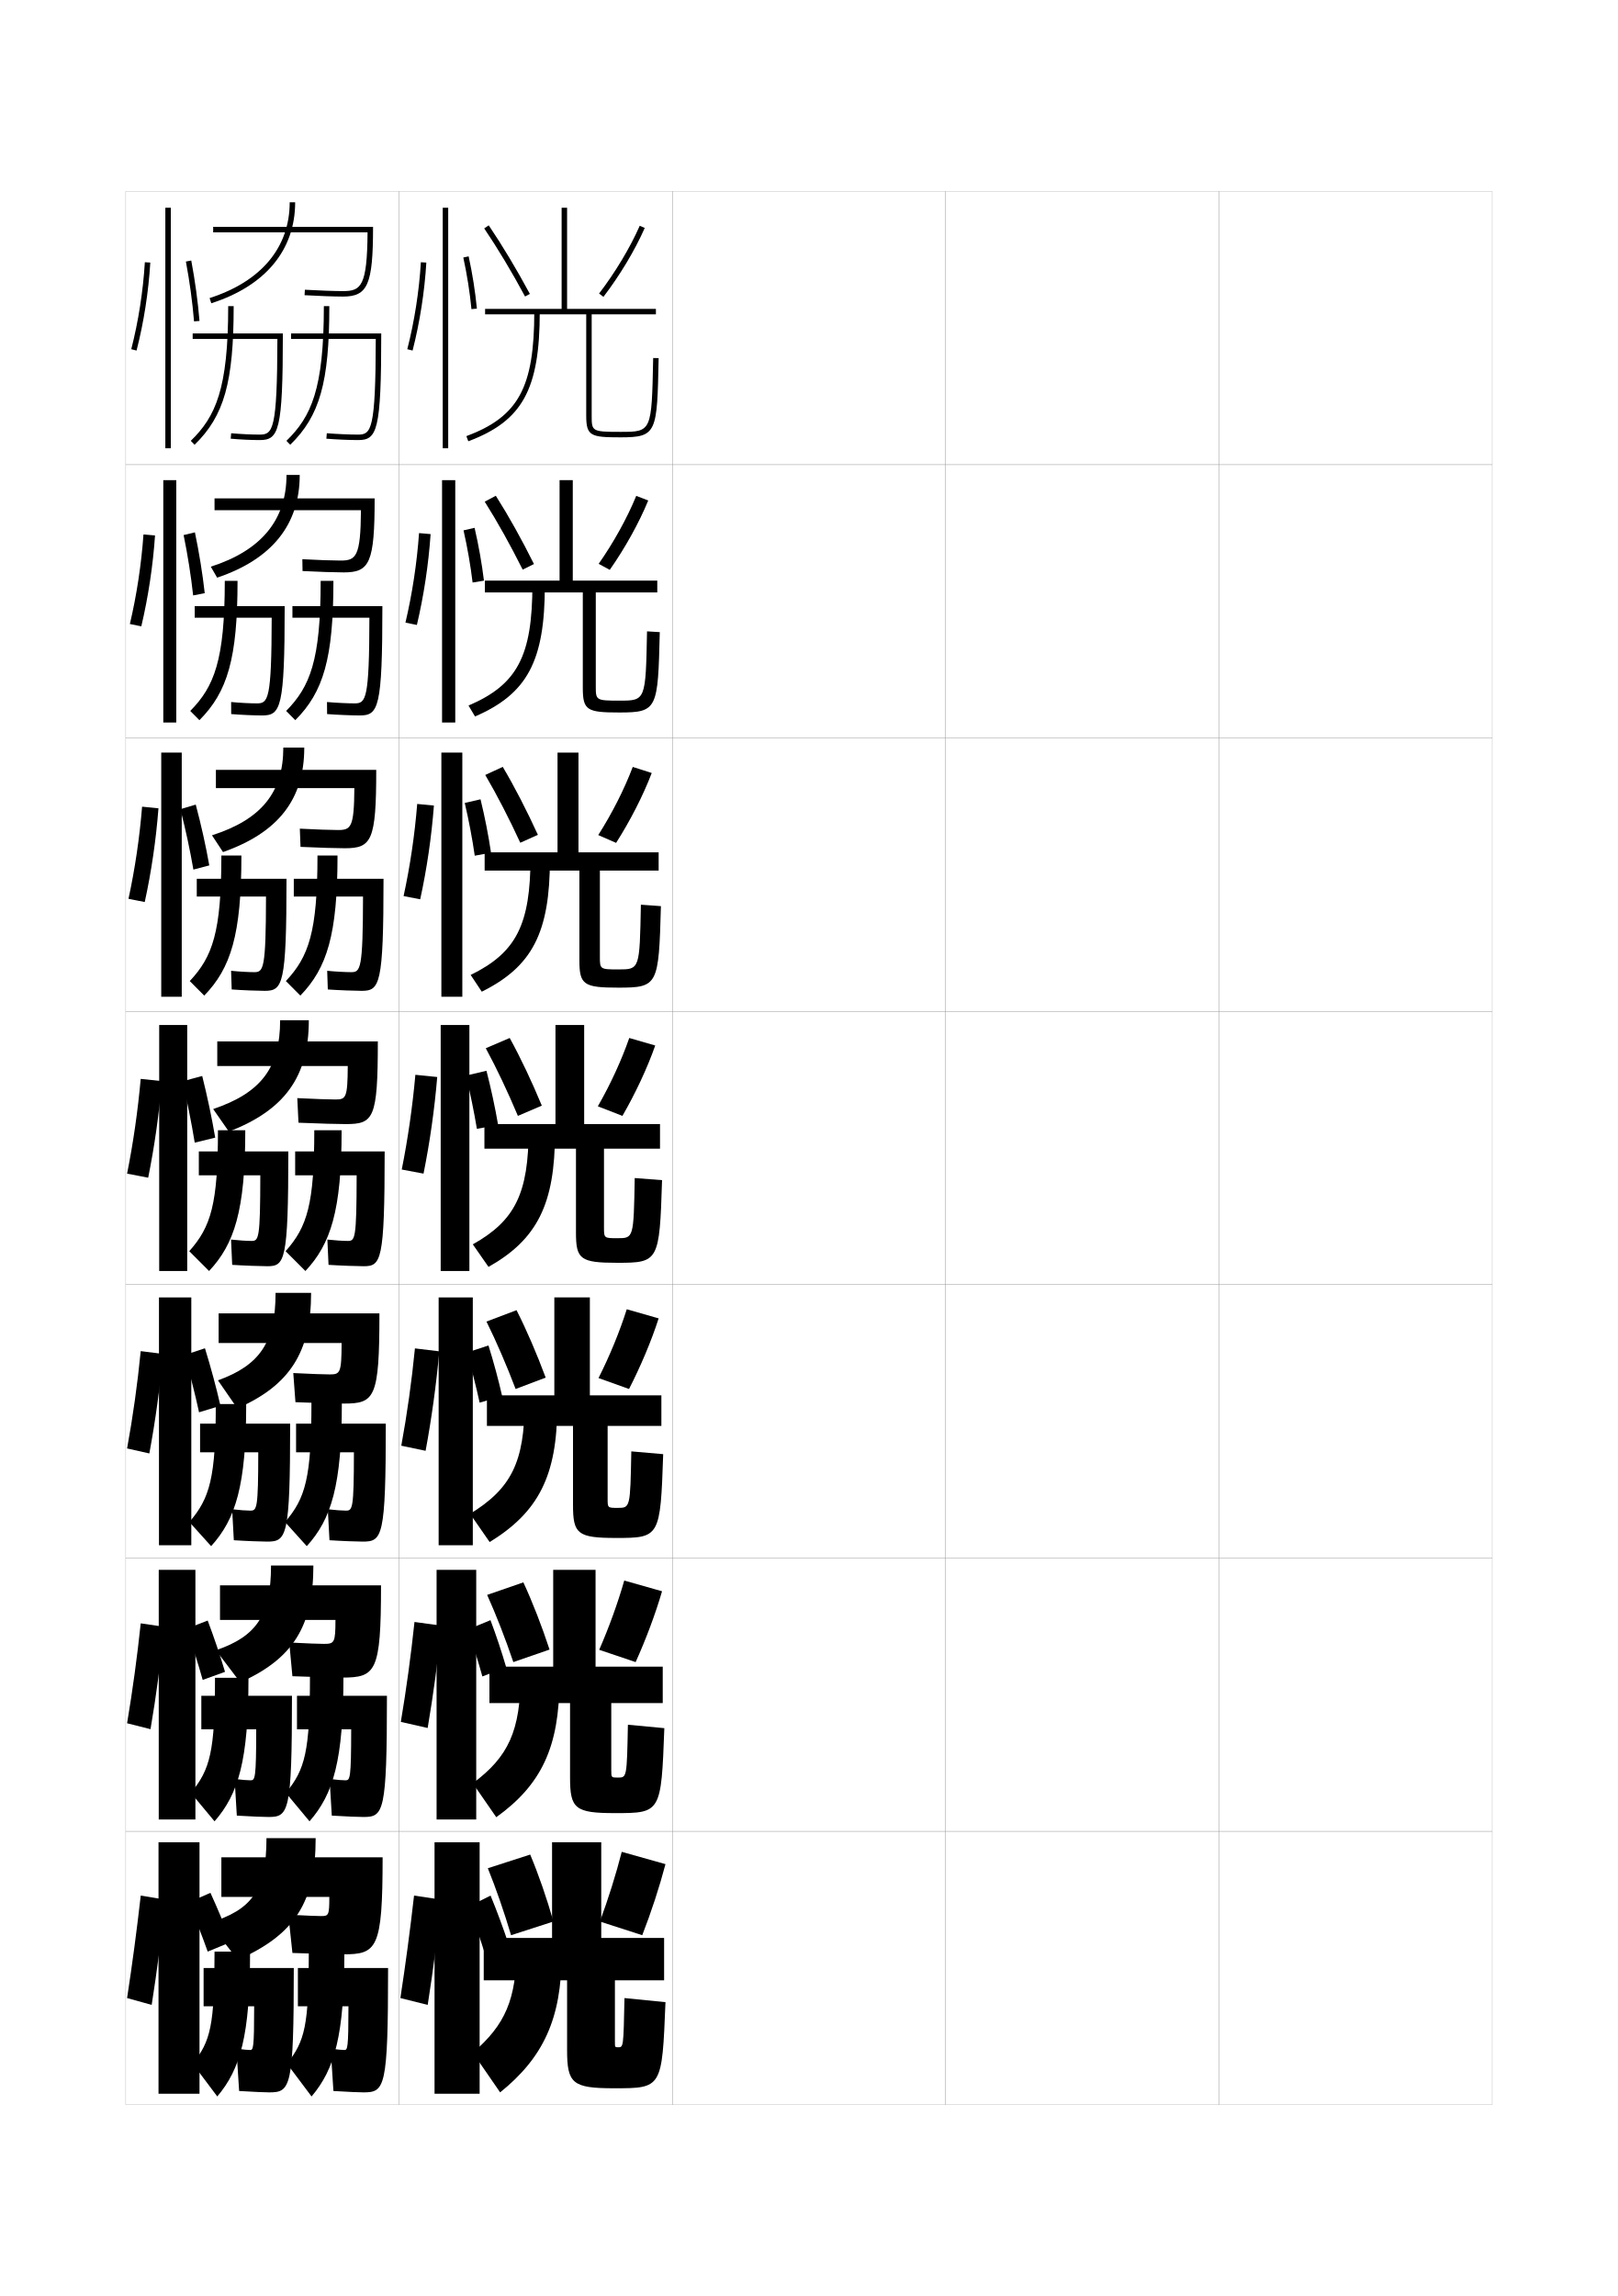
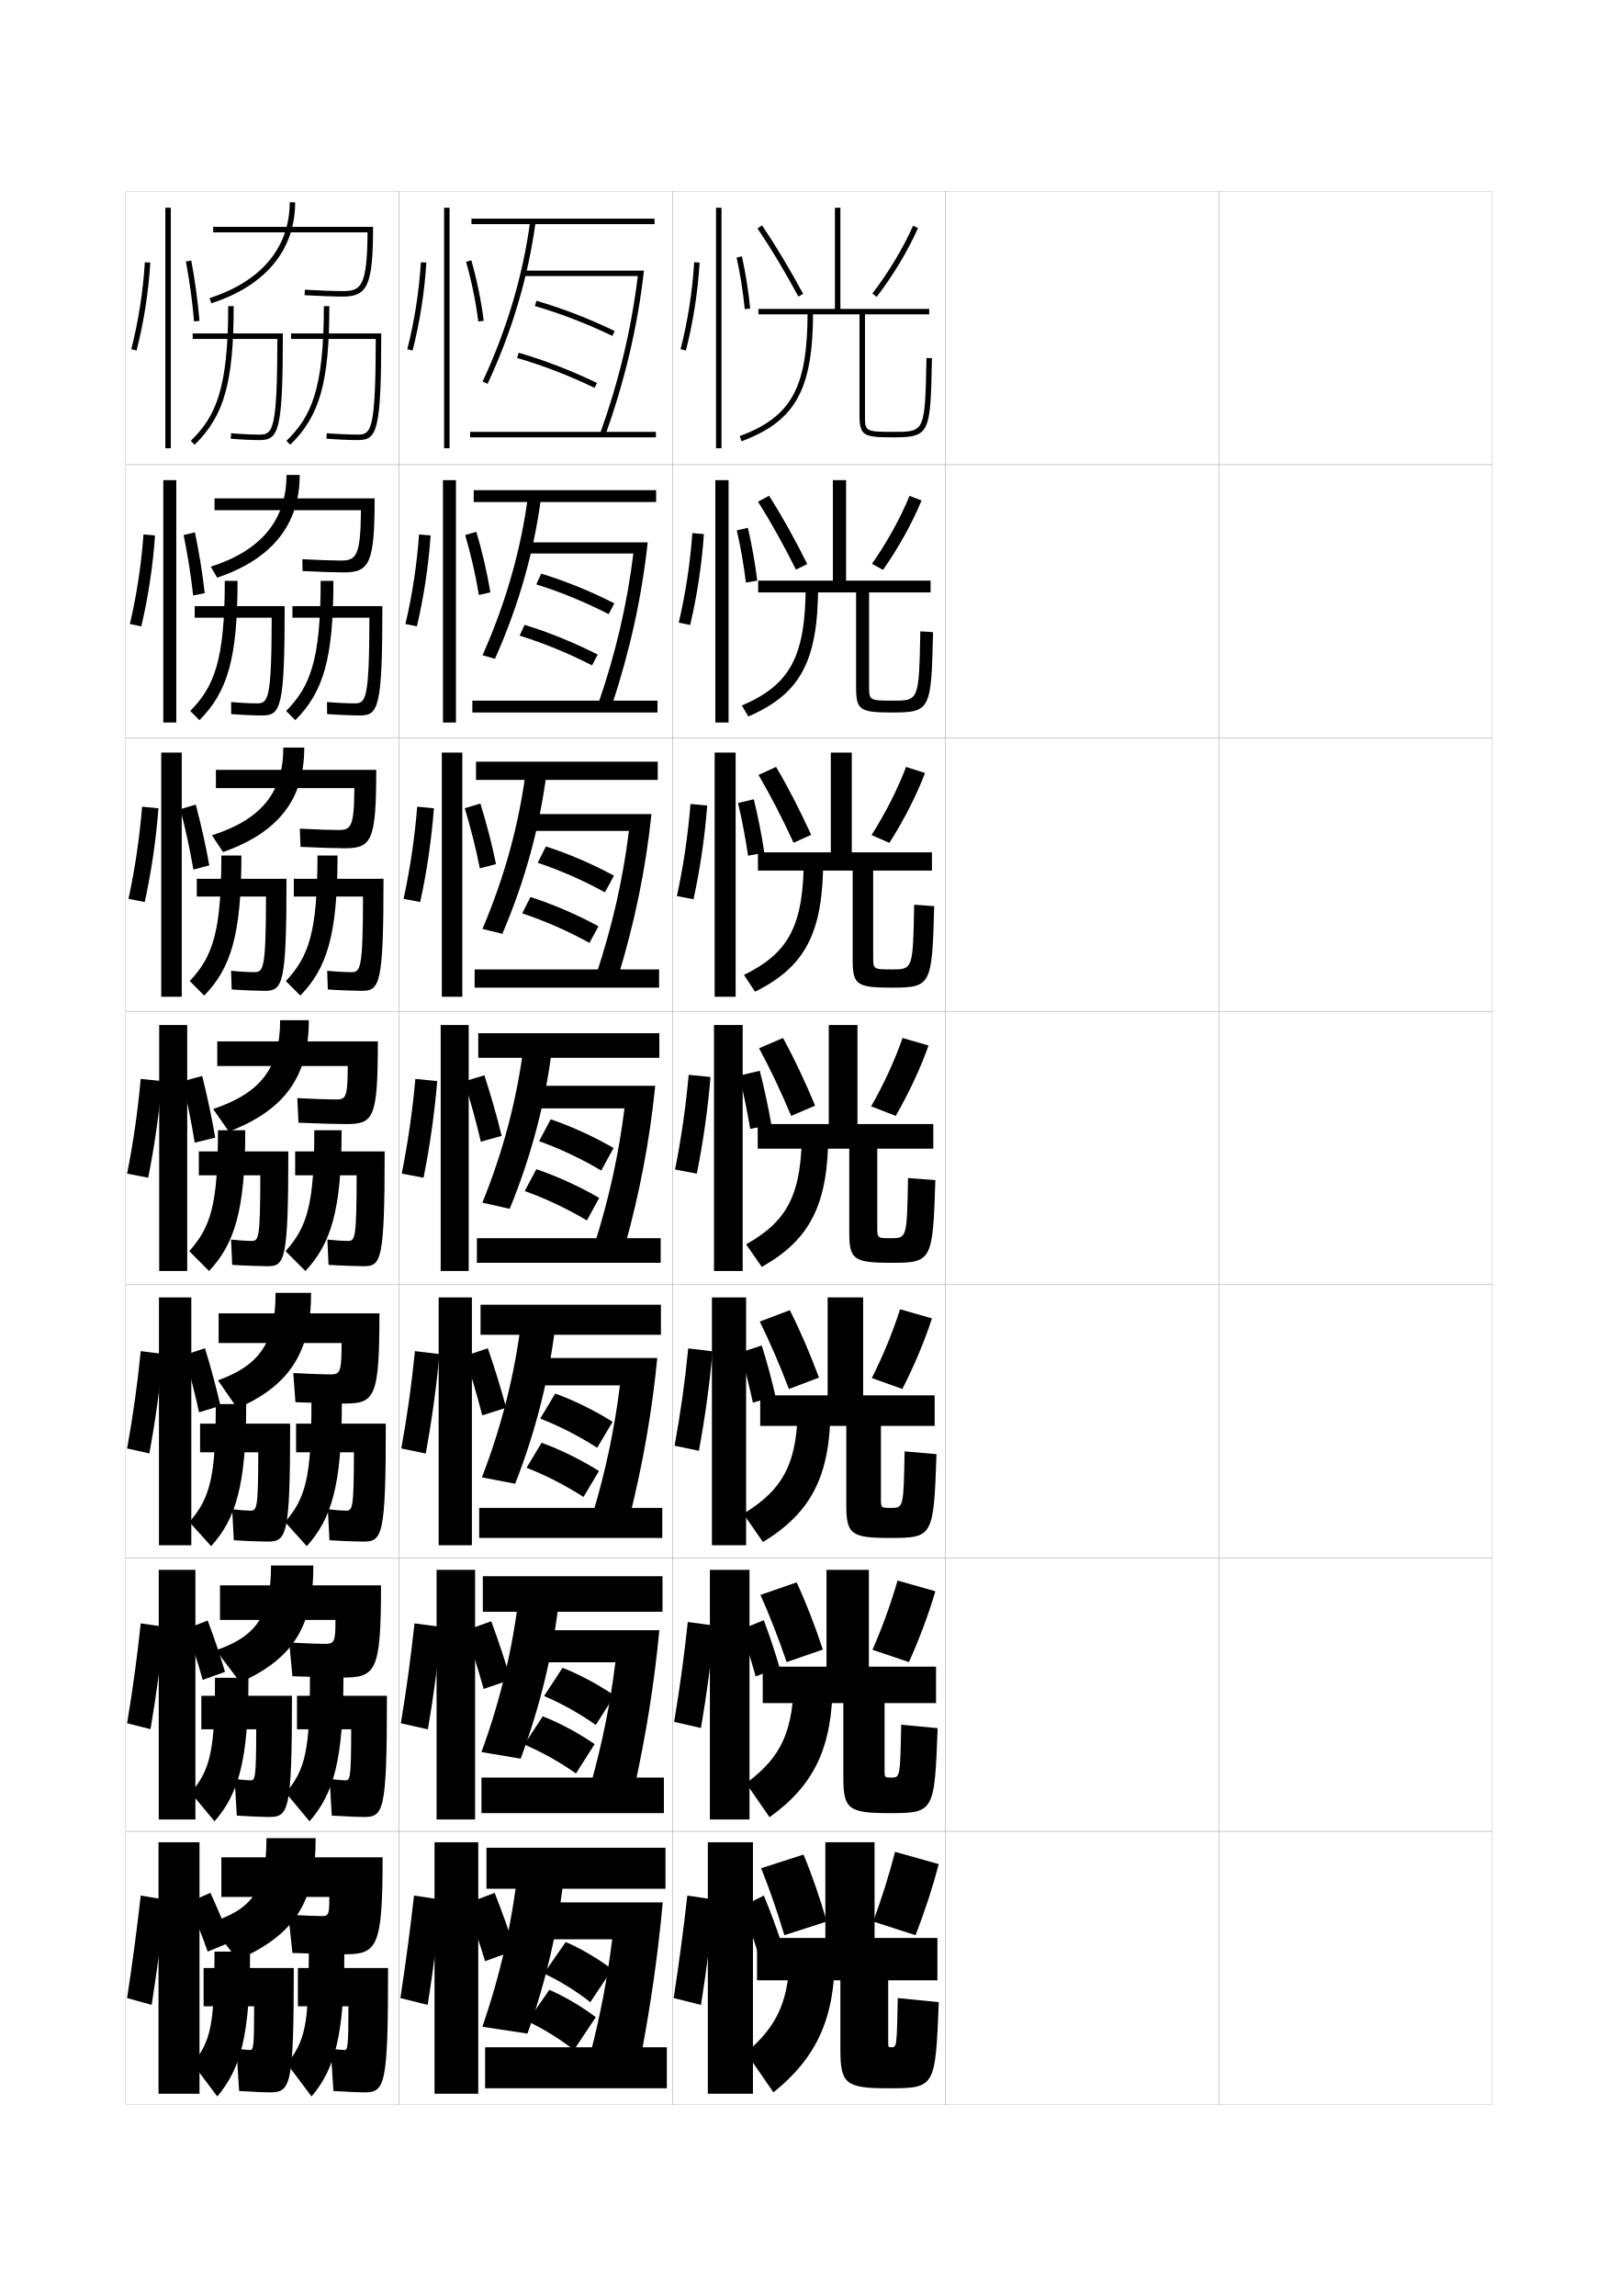
<svg xmlns="http://www.w3.org/2000/svg" version="1.1" id="glyphs" x="0px" y="0px" width="592px" height="840px" viewBox="0 0 592 840" enable-background="new 0 0 592 840" xml:space="preserve">
  <g>
    <rect x="46" y="70" fill="none" stroke="#999999" stroke-width="0.1" width="100" height="100" />
    <rect x="46" y="170" fill="none" stroke="#999999" stroke-width="0.1" width="100" height="100" />
    <rect x="46" y="270" fill="none" stroke="#999999" stroke-width="0.1" width="100" height="100" />
    <rect x="46" y="370" fill="none" stroke="#999999" stroke-width="0.1" width="100" height="100" />
    <rect x="46" y="470" fill="none" stroke="#999999" stroke-width="0.1" width="100" height="100" />
    <rect x="46" y="570" fill="none" stroke="#999999" stroke-width="0.1" width="100" height="100" />
    <rect x="46" y="670" fill="none" stroke="#999999" stroke-width="0.1" width="100" height="100" />
    <rect x="146" y="70" fill="none" stroke="#999999" stroke-width="0.1" width="100" height="100" />
    <rect x="146" y="170" fill="none" stroke="#999999" stroke-width="0.1" width="100" height="100" />
    <rect x="146" y="270" fill="none" stroke="#999999" stroke-width="0.1" width="100" height="100" />
    <rect x="146" y="370" fill="none" stroke="#999999" stroke-width="0.1" width="100" height="100" />
    <rect x="146" y="470" fill="none" stroke="#999999" stroke-width="0.1" width="100" height="100" />
    <rect x="146" y="570" fill="none" stroke="#999999" stroke-width="0.1" width="100" height="100" />
    <rect x="146" y="670" fill="none" stroke="#999999" stroke-width="0.1" width="100" height="100" />
    <rect x="246" y="70" fill="none" stroke="#999999" stroke-width="0.1" width="100" height="100" />
    <rect x="246" y="170" fill="none" stroke="#999999" stroke-width="0.1" width="100" height="100" />
    <rect x="246" y="270" fill="none" stroke="#999999" stroke-width="0.1" width="100" height="100" />
    <rect x="246" y="370" fill="none" stroke="#999999" stroke-width="0.1" width="100" height="100" />
    <rect x="246" y="470" fill="none" stroke="#999999" stroke-width="0.1" width="100" height="100" />
    <rect x="246" y="570" fill="none" stroke="#999999" stroke-width="0.1" width="100" height="100" />
    <rect x="246" y="670" fill="none" stroke="#999999" stroke-width="0.1" width="100" height="100" />
    <rect x="346" y="70" fill="none" stroke="#999999" stroke-width="0.1" width="100" height="100" />
    <rect x="346" y="170" fill="none" stroke="#999999" stroke-width="0.1" width="100" height="100" />
    <rect x="346" y="270" fill="none" stroke="#999999" stroke-width="0.1" width="100" height="100" />
    <rect x="346" y="370" fill="none" stroke="#999999" stroke-width="0.1" width="100" height="100" />
    <rect x="346" y="470" fill="none" stroke="#999999" stroke-width="0.1" width="100" height="100" />
    <rect x="346" y="570" fill="none" stroke="#999999" stroke-width="0.1" width="100" height="100" />
    <rect x="346" y="670" fill="none" stroke="#999999" stroke-width="0.1" width="100" height="100" />
    <rect x="446" y="70" fill="none" stroke="#999999" stroke-width="0.1" width="100" height="100" />
    <rect x="446" y="170" fill="none" stroke="#999999" stroke-width="0.1" width="100" height="100" />
    <rect x="446" y="270" fill="none" stroke="#999999" stroke-width="0.1" width="100" height="100" />
    <rect x="446" y="370" fill="none" stroke="#999999" stroke-width="0.1" width="100" height="100" />
    <rect x="446" y="470" fill="none" stroke="#999999" stroke-width="0.1" width="100" height="100" />
    <rect x="446" y="570" fill="none" stroke="#999999" stroke-width="0.1" width="100" height="100" />
    <rect x="446" y="670" fill="none" stroke="#999999" stroke-width="0.1" width="100" height="100" />
  </g>
  <g>
    <g>
      <rect x="60.5" y="76" width="2" height="88" />
    </g>
    <g>
      <path d="M48.031,127.752l1.938,0.496c2.641-10.311,4.379-21.441,5.029-32.188    l-1.996-0.121C52.359,106.562,50.641,117.562,48.031,127.752z" />
    </g>
    <g>
      <path d="M68.018,95.686c1.369,7.248,2.402,14.82,2.986,21.896l1.992-0.164    c-0.588-7.145-1.631-14.788-3.014-22.104L68.018,95.686z" />
    </g>
  </g>
  <g>
    <rect x="58" y="674" width="15" height="92" />
    <path d="M55.5,733.5c1.979-12.594,3.668-25.598,5-38.5l-9-1.5c-1.429,12.607-3.102,25.141-5,37.5   L55.5,733.5z" />
    <g>
      <path d="M69,696c2.467,5.851,4.957,12.261,7,18l8.5-3.5c-2.148-5.748-4.832-12.169-7.5-18L69,696    z" />
    </g>
  </g>
  <g>
    <rect x="58.083" y="574.333" width="13.417" height="91.333" />
    <path d="M55.073,632.625c2.09-12.214,3.787-24.906,5.004-37.449l-8.582-1.27   C50.197,606.183,48.517,618.461,46.5,630.458L55.073,632.625z" />
    <path d="M82.333,611.652c-1.771-6.008-4.033-12.66-6.335-18.767l-7.744,2.979   c2.135,6.112,4.234,12.743,5.914,18.732L82.333,611.652z" />
  </g>
  <g>
    <rect x="58.167" y="474.667" width="11.833" height="90.667" />
    <path d="M54.646,531.749c2.2-11.833,3.905-24.212,5.009-36.396l-8.165-1.04   C50.323,506.259,48.635,518.281,46.5,529.917L54.646,531.749z" />
    <path d="M80.665,514.307c-1.532-6.75-3.551-14.163-5.671-21.035l-7.488,2.457   c1.984,6.864,3.869,14.245,5.329,20.966L80.665,514.307z" />
  </g>
  <g>
    <rect x="58.25" y="375" width="10.25" height="90" />
    <path d="M54.219,430.874c2.311-11.452,4.023-23.52,5.014-35.344l-7.747-0.811   c-1.036,11.614-2.731,23.382-4.985,34.656L54.219,430.874z" />
    <path d="M78.748,416.209c-1.225-7.25-2.91-15.159-4.757-22.552l-7.232,1.936   c1.743,7.371,3.325,15.237,4.493,22.448L78.748,416.209z" />
  </g>
  <g>
    <g>
      <path d="M108,74c0,17.482-10.9,30.605-30.694,36.952l-0.611-1.904    C95.593,102.988,106,90.541,106,74H108z" />
      <path d="M78,83v2h56.49c-0.137,19.778-2.406,21.5-8.99,21.5    c-3.109,0-9.233-0.219-13.94-0.498l-0.119,1.996    C116.182,108.279,122.357,108.5,125.5,108.5c9.047,0,11-4.352,11-25.5H78z" />
      <path d="M83.5,112c0,30.385-4.613,40.437-13.697,49.283l1.395,1.434    C82.024,152.172,85.5,139.849,85.5,112H83.5z" />
      <path d="M95,161c7,0,8.5-3.273,8.5-39h-33v2h30.998C101.438,157.364,99.842,159,95,159    c-2.997,0-6.793-0.181-10.413-0.496l-0.174,1.992C88.089,160.816,91.947,161,95,161z" />
      <path d="M118.5,112c0,30.385-4.613,40.437-13.697,49.283l1.395,1.434    C117.024,152.172,120.5,139.849,120.5,112H118.5z" />
      <path d="M106.5,122v2h30.998C137.438,157.364,135.842,159,131,159    c-3.017,0-7.819-0.209-11.42-0.497l-0.16,1.994C123.067,160.788,127.938,161,131,161    c7,0,8.5-3.273,8.5-39H106.5z" />
    </g>
    <g>
      <path d="M109.667,173.75c0,18.25-10.231,30.857-30.213,37.593l-2.325-4.02    c18.461-5.913,27.704-17.087,27.704-33.574H109.667z" />
      <path d="M78.5,182.333v4.333h53.575c-0.112,17.067-1.821,18.417-7.492,18.417    c-2.832,0-8.841-0.211-13.951-0.499l0.068,4.33    c5.713,0.301,12.179,0.501,15.133,0.501c9.436,0,11.25-3.543,11.25-27.083H78.5z" />
      <path d="M82.25,212.5c0,29.235-3.919,38.729-12.632,47.605l3.347,3.373    C83.256,253.172,86.917,240.897,86.917,212.5H82.25z" />
      <path d="M71.25,221.75V226h28.165C99.364,256.024,98.121,257.333,94,257.333    c-2.55,0-6.147-0.187-9.429-0.497l0.024,4.41    C88.418,261.553,93.154,261.75,95.917,261.75c6.813,0,8.25-2.721,8.25-40H71.25z" />
      <path d="M117.333,212.5c0,29.235-3.919,38.729-12.631,47.605l3.347,3.373    C118.34,253.172,122,240.897,122,212.5H117.333z" />
      <path d="M107,221.75V226h28.165c-0.051,30.024-1.294,31.333-5.415,31.333    c-2.563,0-6.832-0.206-10.1-0.498l0.034,4.412    c3.804,0.287,9.213,0.502,11.983,0.502c6.813,0,8.25-2.721,8.25-40H107z" />
    </g>
    <g>
      <path d="M111.333,273.5c0,19.018-9.561,31.11-29.731,38.234l-4.038-6.135    c18.025-5.766,26.103-15.667,26.103-32.1H111.333z" />
      <path d="M79,281.667v6.667h50.66c-0.088,14.356-1.235,15.333-5.993,15.333    c-2.553,0-8.449-0.204-13.961-0.499l0.255,6.664    c6.685,0.32,13.44,0.501,16.206,0.501c9.824,0,11.5-2.735,11.5-28.666H79z" />
      <path d="M81,313c0,28.085-3.225,37.021-11.566,45.928l5.298,5.312    C84.488,354.172,88.333,341.945,88.333,313H81z" />
      <path d="M72,321.5v6.5h25.332C97.292,354.684,96.399,355.667,93,355.667    c-2.104,0-5.502-0.194-8.444-0.498l0.222,6.828    C88.748,362.29,94.36,362.5,96.833,362.5c6.625,0,8-2.167,8-41H72z" />
      <path d="M116.167,313c0,28.085-3.225,37.021-11.566,45.928l5.299,5.312    C119.655,354.172,123.5,341.945,123.5,313H116.167z" />
      <path d="M107.5,321.5v6.5h25.332c-0.041,26.684-0.933,27.667-4.332,27.667    c-2.11,0-5.844-0.203-8.78-0.498l0.227,6.829    c3.96,0.282,9.91,0.502,12.386,0.502c6.625,0,8-2.167,8-41H107.5z" />
    </g>
  </g>
  <g>
    <path d="M113,373.25c0,20.718-8.891,32.888-29.25,40.75L78,405.75c17.587-5.956,24.5-15.162,24.5-32.5H113z   " />
    <path d="M79.5,381v9h47.745c-0.063,11.646-0.649,12.25-4.495,12.25   c-2.274,0-8.057-0.196-13.971-0.499l0.441,8.998   C116.877,411.088,123.923,411.25,126.5,411.25c10.214,0,11.75-1.927,11.75-30.25H79.5z" />
    <path d="M79.75,413.5c0,26.935-2.531,35.313-10.5,44.25L76.5,465c9.221-9.827,13.25-22.007,13.25-51.5   H79.75z" />
    <path d="M72.75,421.25V430h22.499C95.219,453.344,94.678,454,92,454   c-1.656,0-4.856-0.2-7.46-0.498l0.42,9.246C89.077,463.026,95.566,463.25,97.75,463.25   c6.438,0,7.75-1.614,7.75-42H72.75z" />
    <path d="M115,413.5c0,26.935-2.531,35.313-10.5,44.25l7.25,7.25c9.221-9.827,13.25-22.007,13.25-51.5H115z" />
    <path d="M108,421.25V430h22.499c-0.03,23.344-0.571,24-3.249,24   c-1.656,0-4.856-0.2-7.46-0.498l0.42,9.246C124.327,463.026,130.816,463.25,133,463.25   c6.438,0,7.75-1.614,7.75-42H108z" />
  </g>
  <g>
    <path d="M113.833,473c0,21.718-7.88,33.891-27,42.25L79.75,505   c15.283-5.518,21.083-13.898,21.083-32H113.833z" />
    <path d="M80,480.5v10.834h44.997c-0.042,11.006-0.519,11.499-4.372,11.499   c-1.996,0-6.998-0.175-13.313-0.499L108.105,513c8.628,0.348,15.298,0.5,17.686,0.5   c11.333,0,13.042-1.916,13.042-33H80z" />
    <path d="M78.958,513.667c0,26.964-2.158,34.461-9.667,43.166L77.25,565.666   c8.97-9.891,12.833-22.098,12.833-51.999H78.958z" />
    <path d="M73.208,520.834v10.499h21.292c-0.021,20.729-0.496,21.334-2.916,21.334   c-1.347,0-4.038-0.179-6.64-0.499l0.613,11.331C90.162,563.801,95.859,564,97.75,564   c7.153,0,8.417-1.622,8.417-43.166H73.208z" />
    <path d="M113.958,513.042c0,27.589-2.158,35.086-9.667,43.791L112.25,565.666   c8.97-9.891,12.833-22.098,12.833-52.624H113.958z" />
    <path d="M108.333,520.834v10.499h21.167c-0.021,20.729-0.496,21.334-2.916,21.334   c-1.347,0-4.038-0.179-6.64-0.499l0.613,11.331C125.162,563.801,130.859,564,132.75,564   c7.153,0,8.417-1.622,8.417-43.166H108.333z" />
  </g>
  <g>
    <path d="M114.667,572.75c0,22.203-7.453,34.093-26.75,42.75L79,603.75   c14.917-5.08,20.167-12.897,20.167-31H114.667z" />
    <path d="M80.5,580v12.667h42.249c-0.021,8.368-0.387,8.749-4.249,8.749   c-1.718,0-5.939-0.152-12.657-0.499L106.99,613.25c9.6,0.358,15.893,0.5,18.093,0.5   c12.453,0,14.334-1.906,14.334-33.75H80.5z" />
    <path d="M78.667,613.834c0,26.994-1.785,33.608-8.834,42.082L78.5,666.333   c8.719-9.956,12.417-22.19,12.417-52.499H78.667z" />
    <path d="M73.667,620.417v12.249H93.75c-0.011,18.117-0.42,18.668-2.083,18.668   c-1.038,0-3.219-0.158-5.82-0.5L86.653,664.25c5.094,0.326,9.999,0.5,11.597,0.5   c7.368,0,8.583-1.63,8.583-44.333H73.667z" />
    <path d="M113.417,613.084c0,27.744-1.785,34.358-8.834,42.832L113.25,666.333   c8.719-9.956,12.417-22.19,12.417-53.249H113.417z" />
    <path d="M108.667,620.417v12.249H128.5c-0.011,18.117-0.42,18.668-2.083,18.668   c-1.038,0-3.219-0.158-5.82-0.5L121.403,664.25c5.094,0.326,9.999,0.5,11.597,0.5   c7.368,0,8.583-1.63,8.583-44.333H108.667z" />
  </g>
  <g>
    <path d="M115.5,672.5h-18c0,18.923-5.199,26.235-21,31L87,717C107.931,707.794,115.5,695.835,115.5,672.5z   " />
    <path d="M81,679.5V694h39.5c0,6.73-0.256,7-3,7c-1.439,0-4.881-0.132-12-0.5l1.5,14   c10.571,0.368,16.488,0.5,18.5,0.5c12.448,0,14.5-1.894,14.5-35.5H81z" />
    <path d="M91.5,714h-13c0,27.024-1.411,32.757-8,41l9,12C87.968,756.979,91.5,744.718,91.5,714z" />
    <path d="M74.5,720v14H93c0,15.503-0.344,16-1.5,16c-0.729,0-2.4-0.136-5-0.5l1,15.5   c5.582,0.351,9.695,0.5,11,0.5c7.833,0,9-1.638,9-45.5H74.5z" />
    <path d="M126,714h-13c0,27.024-1.411,32.757-8,41l9,12C122.468,756.979,126,744.718,126,714z" />
    <path d="M109,720v14h18.5c0,15.503-0.344,16-1.5,16c-0.729,0-2.4-0.136-5-0.5l1,15.5   c5.582,0.351,9.695,0.5,11,0.5c7.833,0,9-1.638,9-45.5H109z" />
  </g>
  <g>
    <rect x="59.75" y="175.666" width="4.75" height="88.667" />
    <path d="M51.705,229.152c2.53-10.691,4.26-22.134,5.023-33.239l-4.232-0.38   c-0.773,10.953-2.484,22.209-4.976,32.761L51.705,229.152z" />
    <path d="M74.913,217.015c-0.8-7.18-2.058-14.912-3.595-22.253l-4.133,0.992   c1.494,7.289,2.71,14.959,3.488,22.081L74.913,217.015z" />
  </g>
  <g>
    <rect x="59" y="275.333" width="7.5" height="89.334" />
    <path d="M52.962,330.013c2.42-11.071,4.142-22.826,5.019-34.291l-5.99-0.596   c-0.905,11.284-2.608,22.796-4.98,33.708L52.962,330.013z" />
    <path d="M76.581,316.612c-1.264-7.176-3.008-14.941-4.955-22.244l-5.628,1.661   c1.873,7.27,3.542,14.984,4.765,22.112L76.581,316.612z" />
  </g>
  <g>
-     <path d="M239,130.979C238.452,158,238.452,158,227,158c-10.5,0-10.5-0.226-10.5-6v-37H240v-2h-32.5V76h-2v37h-28v2   h37v37c0,7.506,1.57,8,12.5,8c13.412,0,13.445-1.637,14-28.979L239,130.979z" />
-     <path d="M192.119,108.474c-4.82-8.968-9.989-17.582-14.947-24.913l1.656-1.121   c4.996,7.387,10.201,16.062,15.053,25.087L192.119,108.474z" />
-     <path d="M220.794,108.608l-1.588-1.217c5.906-7.71,11.329-16.747,14.879-24.795   l1.83,0.807C232.304,91.591,226.792,100.777,220.794,108.608z" />
-     <path d="M171.351,161.437l-0.701-1.873C189.693,152.437,195.5,141.791,195.5,114h2   C197.5,142.502,191.146,154.029,171.351,161.437z" />
-   </g>
-   <g>
-     <g>
-       <path d="M236.75,230.982c-0.497,25.344-0.501,25.351-10.111,25.351    c-8.632,0-8.639-0.155-8.639-5.333V216.75h22.5v-4.334h-30.917v-36.75H204.75v36.75    h-27.333V216.75H213.25v34.916c0,8.232,1.574,9,13.363,9    c13.983,0,14.128-1.229,14.803-29.4L236.75,230.982z" />
-       <path d="M181.426,181.38c4.687,7.383,9.504,16.034,13.952,24.975l-4.131,2.043    c-4.437-8.882-9.241-17.508-13.882-24.858L181.426,181.38z" />
-       <path d="M223.112,208.488l-4.06-2.208c5.465-7.798,10.442-16.78,13.753-24.863    l4.388,1.685C233.814,191.329,228.676,200.559,223.112,208.488z" />
-       <path d="M194.809,213.739l4.549,0.438c0,27.681-6.423,39.665-25.541,47.947    l-2.384-3.999C189.276,250.487,194.809,240.067,194.809,213.739z" />
-     </g>
-     <g>
-       <path d="M234.5,330.986c-0.446,23.668-0.455,23.68-8.222,23.68    c-6.765,0-6.778-0.083-6.778-4.667v-31.5H241v-6.667h-29.333v-36.5H204v36.5h-26.667V318.5H212    v32.833c0,8.958,1.577,10,14.227,10c14.553,0,14.81-0.819,15.606-29.82L234.5,330.986z" />
-       <path d="M183.963,280.565c4.377,7.38,8.807,16.007,12.851,24.862l-6.44,2.896    c-4.053-8.796-8.492-17.436-12.816-24.804L183.963,280.565z" />
-       <path d="M225.431,308.369l-6.53-2.854c5.023-7.886,9.555-16.814,12.626-24.932    l6.944,2.217C235.325,291.066,230.56,300.34,225.431,308.369z" />
-       <path d="M194.117,313.479l7.099,0.875c0,26.86-6.492,39.3-24.933,48.458l-4.067-6.125    C188.859,348.538,194.117,338.343,194.117,313.479z" />
-     </g>
-     <g>
-       <path d="M232.25,430.99C231.854,452.981,231.842,453,225.917,453C221.02,453,221,452.987,221,449    v-28.75h20.5v-9h-27.75V375h-10.5v36.25h-26v9h33.5V451c0,9.684,1.581,11,15.091,11    c15.124,0,15.492-0.411,16.409-30.24L232.25,430.99z" />
-       <path d="M186.5,379.75c4.068,7.377,8.109,15.98,11.75,24.75l-8.75,3.75    c-3.669-8.711-7.743-17.362-11.75-24.75L186.5,379.75z" />
-       <path d="M239.75,382.5c-2.914,8.305-7.306,17.622-12,25.75l-9-3.5    c4.582-7.974,8.668-16.848,11.5-25L239.75,382.5z" />
-       <path d="M193.426,413.219l9.648,1.312c0,26.039-6.561,38.936-24.324,48.969l-5.75-8.25    C188.442,446.589,193.426,436.619,193.426,413.219z" />
-     </g>
-   </g>
-   <g>
-     <path d="M231,530.993c-0.386,20.657-0.399,20.673-4.995,20.673   c-3.654,0-3.671-0.012-3.671-3.332v-26.667H242V510.5h-26.167v-35.834h-13V510.5h-24.667   v11.167h31.5v29c0,10.546,1.71,11.999,15.787,11.999   c15.935,0,16.183-0.275,17.213-30.66L231,530.993z" />
-     <path d="M189,479.333c3.746,7.381,7.43,15.983,10.667,24.667l-11,4.167   C185.381,499.541,181.677,490.914,178,483.5L189,479.333z" />
-     <path d="M241,482.334c-2.682,8.342-6.603,17.59-10.833,25.833L219,504.166   C223.085,496.073,226.741,487.188,229.333,479L241,482.334z" />
-     <path d="M191.951,512.979l11.932,1.708c0,25.219-6.908,38.57-24.716,49.479   l-7.167-10.332C186.994,544.66,191.951,534.916,191.951,512.979z" />
-   </g>
-   <g>
-     <path d="M229.75,630.996c-0.376,19.324-0.39,19.337-3.657,19.337   c-2.411,0-2.426-0.013-2.426-2.666v-24.583H242.5V609.75h-24.583v-35.417h-15.5V609.75   h-23.333v13.334h29.5v27.25c0,11.407,1.84,12.999,16.484,12.999   c16.745,0,16.873-0.142,18.016-31.08L229.75,630.996z" />
-     <path d="M191.5,578.916c3.424,7.385,6.75,15.986,9.583,24.584l-13.25,4.584   C184.932,599.542,181.597,590.939,178.25,583.5L191.5,578.916z" />
-     <path d="M242.25,582.167c-2.449,8.381-5.899,17.56-9.667,25.917L219.25,603.583   c3.588-8.213,6.814-17.109,9.167-25.333L242.25,582.167z" />
-     <path d="M190.476,612.74l14.216,2.104c0,24.398-6.698,38.205-23.108,49.989L173,652.417   C186.041,642.732,190.476,633.212,190.476,612.74z" />
-   </g>
-   <g>
-     <path d="M207.5,724.5V750c0,12.27,1.971,14,17.182,14c17.555,0,17.563-0.008,18.818-31.5l-15-1.5   c-0.366,17.989-0.38,18-2.318,18C225.015,749,225,748.987,225,747v-22.5h18V709h-23v-35h-18v35h-25v15.5   H207.5z" />
-     <path d="M194,678.5c3.102,7.389,6.07,15.988,8.5,24.5l-15.5,5   c-2.519-8.456-5.483-17.034-8.5-24.5L194,678.5z" />
-     <path d="M243.5,682l-16-4.5c-2.112,8.259-4.909,17.167-8,25.5l15.5,5   C238.304,699.528,241.283,690.42,243.5,682z" />
-     <path d="M189,712.5c0,19.009-4.16,28.304-16,38.5l10,14.5c15.733-12.659,22.5-26.923,22.5-50.5L189,712.5   z" />
-   </g>
-   <g>
-     <path d="M150.969,128.248l-1.938-0.496c2.609-10.189,4.328-21.19,4.971-31.812l1.996,0.121   C155.349,106.808,153.609,117.938,150.969,128.248z" />
-     <rect x="162" y="76" width="2" height="88" />
-     <path d="M172.505,113.095c-0.583-6.101-1.614-12.63-2.981-18.881l1.953-0.428   c1.385,6.328,2.429,12.939,3.019,19.119L172.505,113.095z" />
-   </g>
-   <g>
-     <g>
-       <path d="M152.538,228.644l-4.185-0.851c2.491-10.551,4.202-21.808,4.976-32.761    l4.233,0.373C156.799,206.511,155.068,217.953,152.538,228.644z" />
-       <rect x="161.75" y="175.666" width="4.833" height="88.667" />
-       <path d="M177.08,212.437l-4.154,0.682c-0.735-6.155-1.893-12.786-3.321-19.087    l4.046-0.924C175.129,199.48,176.322,206.203,177.08,212.437z" />
-     </g>
-     <g>
-       <path d="M153.753,329.009l-6.077-1.174c2.373-10.913,4.076-22.425,4.98-33.708    l6.115,0.592C157.896,306.183,156.174,317.938,153.753,329.009z" />
-       <rect x="161.5" y="275.333" width="7.667" height="89.333" />
-       <path d="M179.665,311.968l-5.952,1.091c-0.888-6.209-2.171-12.941-3.661-19.294    l5.773-1.337C177.396,298.847,178.74,305.68,179.665,311.968z" />
-     </g>
-     <g>
-       <path d="M154.969,429.374c2.311-11.452,4.023-23.52,5.014-35.344l-7.997-0.811    c-1.036,11.614-2.731,23.382-4.985,34.656L154.969,429.374z" />
-       <rect x="161.25" y="375" width="10.5" height="90" />
-       <path d="M182.25,411.5c-1.092-6.343-2.586-13.286-4.25-19.75l-7.5,1.75    c1.55,6.403,2.96,13.236,4,19.5L182.25,411.5z" />
-     </g>
-     <g>
-       <path d="M155.727,530.783c2.201-11.833,3.905-24.213,5.009-36.396l-8.912-1.074    c-1.167,11.945-2.855,23.969-4.99,35.605L155.727,530.783z" />
-       <rect x="160.5" y="474.667" width="12.5" height="90.666" />
-       <path d="M170.833,494.834c1.747,5.998,3.39,12.457,4.667,18.332l8.234-2.419    c-1.348-5.932-3.112-12.468-5-18.5L170.833,494.834z" />
-     </g>
-     <g>
-       <path d="M156.484,632.192c2.091-12.214,3.787-24.905,5.005-37.448l-9.827-1.338    c-1.298,12.276-2.979,24.555-4.995,36.553L156.484,632.192z" />
-       <rect x="159.75" y="574.334" width="14.5" height="91.332" />
-       <path d="M171.167,596.167c1.943,5.595,3.819,11.679,5.333,17.166l8.719-3.339    c-1.604-5.521-3.638-11.648-5.75-17.25L171.167,596.167z" />
-     </g>
-   </g>
-   <g>
+     <path d="M339,130.979C338.452,158,338.452,158,327,158c-10.5,0-10.5-0.226-10.5-6v-37H340v-2h-32.5V76h-2v37h-28v2   h37v37c0,7.506,1.57,8,12.5,8c13.412,0,13.445-1.637,14-28.979L339,130.979z" />
+     <path d="M292.119,108.474c-4.82-8.968-9.989-17.582-14.947-24.913l1.656-1.121   c4.996,7.387,10.201,16.062,15.053,25.087L292.119,108.474z" />
+     <path d="M320.794,108.608l-1.588-1.217c5.906-7.71,11.329-16.747,14.879-24.795   l1.83,0.807C332.304,91.591,326.792,100.777,320.794,108.608z" />
+     <path d="M271.351,161.437l-0.701-1.873C289.693,152.437,295.5,141.791,295.5,114h2   C297.5,142.502,291.146,154.029,271.351,161.437z" />
+   </g>
+   <g>
+     <g>
+       <path d="M336.75,230.982c-0.497,25.344-0.502,25.351-10.111,25.351    c-8.633,0-8.639-0.155-8.639-5.333V216.75h22.5v-4.334h-30.917v-36.75H304.75v36.75    h-27.333V216.75H313.25v34.916c0,8.232,1.574,9,13.363,9    c13.982,0,14.128-1.229,14.803-29.4L336.75,230.982z" />
+       <path d="M281.426,181.38c4.687,7.383,9.504,16.034,13.952,24.975l-4.131,2.043    c-4.437-8.882-9.241-17.508-13.882-24.858L281.426,181.38z" />
+       <path d="M323.112,208.488l-4.06-2.208c5.465-7.798,10.441-16.78,13.753-24.863    l4.388,1.685C333.814,191.329,328.676,200.559,323.112,208.488z" />
+       <path d="M294.809,213.739l4.549,0.438c0,27.681-6.423,39.665-25.541,47.947    l-2.384-3.999C289.276,250.487,294.809,240.067,294.809,213.739z" />
+     </g>
+     <g>
+       <path d="M334.5,330.986c-0.446,23.668-0.455,23.68-8.223,23.68    C319.513,354.667,319.5,354.583,319.5,350v-31.5H341v-6.667h-29.334v-36.5H304v36.5h-26.667V318.5H312    v32.833c0,8.958,1.577,10,14.227,10c14.554,0,14.811-0.819,15.606-29.82L334.5,330.986z    " />
+       <path d="M283.963,280.565c4.377,7.38,8.807,16.007,12.851,24.862l-6.44,2.896    c-4.053-8.796-8.492-17.436-12.816-24.804L283.963,280.565z" />
+       <path d="M325.432,308.369l-6.53-2.854c5.023-7.886,9.555-16.814,12.626-24.932    l6.944,2.217C335.325,291.066,330.561,300.34,325.432,308.369z" />
+       <path d="M294.117,313.479l7.099,0.875c0,26.86-6.492,39.3-24.933,48.458l-4.067-6.125    C288.859,348.538,294.117,338.343,294.117,313.479z" />
+     </g>
+     <g>
+       <path d="M332.25,430.99C331.854,452.981,331.842,453,325.917,453C321.02,453,321,452.987,321,449    v-28.75h20.5v-9h-27.75V375h-10.5v36.25h-26v9h33.5V451c0,9.684,1.581,11,15.091,11    c15.124,0,15.492-0.411,16.409-30.24L332.25,430.99z" />
+       <path d="M286.5,379.75c4.068,7.377,8.109,15.98,11.75,24.75l-8.75,3.75    c-3.669-8.711-7.743-17.362-11.75-24.75L286.5,379.75z" />
+       <path d="M339.75,382.5c-2.914,8.305-7.306,17.622-12,25.75l-9-3.5    c4.582-7.974,8.668-16.848,11.5-25L339.75,382.5z" />
+       <path d="M293.426,413.219l9.648,1.312c0,26.039-6.561,38.936-24.324,48.969l-5.75-8.25    C288.442,446.589,293.426,436.619,293.426,413.219z" />
+     </g>
+   </g>
+   <g>
+     <path d="M331,530.993c-0.386,20.657-0.398,20.673-4.995,20.673   c-3.653,0-3.671-0.012-3.671-3.332v-26.667H342V510.5h-26.167v-35.834h-13V510.5h-24.667   v11.167h31.5v29c0,10.546,1.71,11.999,15.787,11.999   c15.935,0,16.183-0.275,17.213-30.66L331,530.993z" />
+     <path d="M289,479.333c3.746,7.381,7.43,15.983,10.666,24.667l-11,4.167   C285.381,499.541,281.677,490.914,278,483.5L289,479.333z" />
+     <path d="M341,482.334c-2.682,8.342-6.603,17.59-10.834,25.833L319,504.166   C323.085,496.073,326.741,487.188,329.333,479L341,482.334z" />
+     <path d="M291.951,512.979l11.932,1.708c0,25.219-6.908,38.57-24.716,49.479   l-7.167-10.332C286.994,544.66,291.951,534.916,291.951,512.979z" />
+   </g>
+   <g>
+     <path d="M329.75,630.996c-0.376,19.324-0.39,19.337-3.656,19.337   c-2.411,0-2.427-0.013-2.427-2.666v-24.583H342.5V609.75h-24.584v-35.417h-15.5V609.75   h-23.333v13.334h29.501v27.25c0,11.407,1.84,12.999,16.484,12.999   c16.744,0,16.873-0.142,18.016-31.08L329.75,630.996z" />
+     <path d="M291.5,578.916c3.424,7.385,6.75,15.986,9.583,24.584l-13.25,4.584   C284.932,599.542,281.597,590.939,278.25,583.5L291.5,578.916z" />
+     <path d="M342.25,582.167c-2.449,8.381-5.899,17.56-9.667,25.917L319.25,603.583   c3.588-8.213,6.814-17.109,9.166-25.333L342.25,582.167z" />
+     <path d="M290.476,612.74l14.216,2.104c0,24.398-6.698,38.205-23.108,49.989L273,652.417   C286.041,642.732,290.476,633.212,290.476,612.74z" />
+   </g>
+   <g>
+     <path d="M307.5,724.5V750c0,12.27,1.971,14,17.182,14c17.555,0,17.563-0.008,18.818-31.5l-15-1.5   c-0.366,17.989-0.38,18-2.318,18C325.015,749,325,748.987,325,747v-22.5h18V709h-23v-35h-18v35h-25v15.5   H307.5z" />
+     <path d="M294,678.5c3.102,7.389,6.07,15.988,8.5,24.5l-15.5,5   c-2.519-8.456-5.483-17.034-8.5-24.5L294,678.5z" />
+     <path d="M343.5,682l-16-4.5c-2.112,8.259-4.909,17.167-8,25.5l15.5,5   C338.304,699.528,341.283,690.42,343.5,682z" />
+     <path d="M289,712.5c0,19.009-4.16,28.304-16,38.5l10,14.5c15.733-12.659,22.5-26.923,22.5-50.5L289,712.5   z" />
+   </g>
+   <g>
+     <path d="M250.969,128.248l-1.938-0.496c2.609-10.189,4.328-21.19,4.971-31.812l1.996,0.121   C255.349,106.808,253.609,117.938,250.969,128.248z" />
+     <rect x="262" y="76" width="2" height="88" />
+     <path d="M272.505,113.095c-0.583-6.101-1.614-12.63-2.981-18.881l1.953-0.428   c1.385,6.328,2.429,12.939,3.019,19.119L272.505,113.095z" />
+   </g>
+   <g>
+     <g>
+       <path d="M252.538,228.644l-4.185-0.851c2.491-10.551,4.202-21.808,4.976-32.761    l4.233,0.373C256.799,206.511,255.068,217.953,252.538,228.644z" />
+       <rect x="261.75" y="175.666" width="4.833" height="88.667" />
+       <path d="M277.08,212.437l-4.154,0.682c-0.735-6.155-1.893-12.786-3.321-19.087    l4.046-0.924C275.129,199.48,276.322,206.203,277.08,212.437z" />
+     </g>
+     <g>
+       <path d="M253.753,329.009l-6.077-1.174c2.373-10.913,4.076-22.425,4.98-33.708    l6.115,0.592C257.896,306.183,256.174,317.938,253.753,329.009z" />
+       <rect x="261.5" y="275.333" width="7.667" height="89.333" />
+       <path d="M279.665,311.968l-5.952,1.091c-0.888-6.209-2.171-12.941-3.661-19.294    l5.773-1.337C277.396,298.847,278.74,305.68,279.665,311.968z" />
+     </g>
+     <g>
+       <path d="M254.969,429.374c2.311-11.452,4.023-23.52,5.014-35.344l-7.997-0.811    c-1.036,11.614-2.731,23.382-4.985,34.656L254.969,429.374z" />
+       <rect x="261.25" y="375" width="10.5" height="90" />
+       <path d="M282.25,411.5c-1.092-6.343-2.586-13.286-4.25-19.75l-7.5,1.75    c1.55,6.403,2.96,13.236,4,19.5L282.25,411.5z" />
+     </g>
+     <g>
+       <path d="M255.727,530.783c2.201-11.833,3.905-24.213,5.009-36.396l-8.912-1.074    c-1.167,11.945-2.855,23.969-4.99,35.605L255.727,530.783z" />
+       <rect x="260.5" y="474.667" width="12.5" height="90.666" />
+       <path d="M270.833,494.834c1.747,5.998,3.39,12.457,4.667,18.332l8.234-2.419    c-1.348-5.932-3.112-12.468-5-18.5L270.833,494.834z" />
+     </g>
+     <g>
+       <path d="M256.484,632.192c2.091-12.214,3.787-24.905,5.005-37.448l-9.827-1.338    c-1.298,12.276-2.979,24.555-4.995,36.553L256.484,632.192z" />
+       <rect x="259.75" y="574.334" width="14.5" height="91.332" />
+       <path d="M271.167,596.167c1.943,5.595,3.819,11.679,5.333,17.166l8.719-3.339    c-1.604-5.521-3.638-11.648-5.75-17.25L271.167,596.167z" />
+     </g>
+   </g>
+   <g>
+     <path d="M256.5,733.5c1.979-12.594,3.668-25.598,5-38.5l-10-1.5c-1.429,12.607-3.102,25.141-5,37.5   L256.5,733.5z" />
+     <rect x="259" y="674" width="16.5" height="92" />
+     <g>
+       <path d="M271.5,697.5c2.141,5.679,4.249,11.921,6,17.5l8.5-4c-1.861-5.589-4.163-11.841-6.5-17.5    L271.5,697.5z" />
+     </g>
+   </g>
+   <g>
+     <g>
+       <rect x="172.5" y="80" width="67" height="2" />
+       <path d="M178.406,140.422l-1.812-0.844c8.888-19.084,14.747-38.837,17.415-58.711    l1.982,0.266C193.296,101.208,187.38,121.155,178.406,140.422z" />
+       <path d="M191.5,99v2h41.869c-2.37,19.465-6.893,38.353-13.812,57.665l1.883,0.675    C228.675,139.145,233.313,119.406,235.621,99H191.5z" />
+       <rect x="172" y="158" width="68" height="2" />
+       <path d="M224.067,122.901c-9.512-4.563-18.784-8.143-28.349-10.941l0.562-1.92    c9.669,2.83,19.041,6.447,28.651,11.059L224.067,122.901z" />
+       <path d="M217.567,141.901c-9.512-4.563-18.784-8.143-28.349-10.941l0.562-1.92    c9.669,2.83,19.041,6.447,28.651,11.059L217.567,141.901z" />
+     </g>
+     <g>
+       <rect x="173.333" y="179.333" width="66.75" height="4.333" />
+       <path d="M176.562,239.718c8.501-19.066,14.103-38.712,16.679-58.509l4.767,0.581    c-2.586,20.002-8.29,39.995-16.904,59.241L176.562,239.718z" />
+       <path d="M192,198.417v4.083h39.747c-2.278,18.598-6.479,36.55-12.843,54.971    l4.944,0.729c6.627-20.019,10.926-39.409,13.15-59.783H192z" />
+       <rect x="172.833" y="256.333" width="67.75" height="4.333" />
+       <path d="M196.229,213.806l1.792-3.946c8.981,2.75,17.936,6.396,26.768,10.873    l-2.077,3.952C213.937,220.199,205.151,216.581,196.229,213.806z" />
+       <path d="M190.146,232.557l1.792-3.947c8.981,2.75,17.936,6.396,26.767,10.873    l-2.077,3.951C207.853,238.949,199.067,235.331,190.146,232.557z" />
+     </g>
+     <g>
+       <rect x="174.167" y="278.667" width="66.5" height="6.667" />
+       <path d="M176.531,339.859c8.114-19.049,13.458-38.589,15.943-58.308l7.551,0.896    c-2.477,19.929-7.969,39.967-16.223,59.193L176.531,339.859z" />
+       <path d="M192.5,297.833V304h37.623c-2.186,17.73-6.065,34.747-11.874,52.276    l8.004,0.783c6.021-19.842,9.979-38.884,12.121-59.227H192.5z" />
+       <rect x="173.667" y="354.667" width="67.5" height="6.667" />
+       <path d="M196.739,315.653l3.021-5.973c8.293,2.668,16.83,6.343,24.883,10.686    l-3.289,6.101C213.318,322.061,205.019,318.402,196.739,315.653z" />
+       <path d="M191.073,334.153l3.021-5.974c8.293,2.669,16.831,6.344,24.884,10.687    l-3.289,6.101C207.651,340.561,199.353,336.903,191.073,334.153z" />
+     </g>
+     <g>
+       <rect x="175" y="378" width="66.25" height="9" />
+       <path d="M176.5,440c7.727-19.031,12.812-38.465,15.207-58.105l10.336,1.211    C199.675,402.961,194.395,423.044,186.5,442.25L176.5,440z" />
+       <path d="M193,397.25v8.25h35.5c-2.093,16.863-5.651,32.944-10.905,49.582l11.065,0.838    C234.074,436.255,237.692,417.561,239.75,397.25H193z" />
+       <rect x="174.5" y="453" width="67.25" height="9" />
+       <path d="M197.25,417.5l4.25-8c7.605,2.588,15.726,6.292,23,10.5l-4.5,8.25    C212.699,423.922,204.887,420.225,197.25,417.5z" />
+       <path d="M192,435.75l4.25-8c7.605,2.588,15.726,6.292,23,10.5l-4.5,8.25    C207.449,442.172,199.637,438.475,192,435.75z" />
+     </g>
+   </g>
+   <g>
+     <rect x="175.833" y="477.334" width="66" height="11" />
+     <path d="M176.333,540.501c7.339-19.014,12.168-38.343,14.472-57.905l12.557,1.141   c-2.259,19.783-7.328,39.912-14.862,59.098L176.333,540.501z" />
+     <path d="M193.5,496.834v10h33.334c-2.001,16.162-5.238,31.308-9.938,47.055   l13.544,0.892c4.807-19.488,8.085-37.834,10.06-57.946H193.5z" />
+     <rect x="175.333" y="551.667" width="67" height="11" />
+     <path d="M197.667,519.001l5.5-9.167c6.917,2.506,14.5,6.269,21,10.333l-5.667,9.5   C211.925,525.435,204.662,521.701,197.667,519.001z" />
+     <path d="M192.667,537.001l5.5-9.167c6.917,2.507,14.5,6.269,21,10.333l-5.667,9.5   C206.925,543.435,199.662,539.701,192.667,537.001z" />
+   </g>
+   <g>
+     <rect x="176.667" y="576.667" width="65.75" height="13" />
+     <path d="M176.167,641c6.952-18.996,11.523-38.217,13.736-57.701l14.778,1.069   c-2.149,19.709-7.006,39.883-14.181,59.049L176.167,641z" />
+     <path d="M194,596.417v11.75h31.167c-1.908,15.461-4.824,29.672-8.969,44.527   l16.022,0.945c4.2-19.312,7.139-37.31,9.029-57.223H194z" />
+     <rect x="176.167" y="650.333" width="66.75" height="13" />
+     <path d="M199.083,620.5l6.75-10.333c6.229,2.425,13.273,6.244,19,10.166l-6.833,10.75   C212.152,626.946,205.436,623.177,199.083,620.5z" />
+     <path d="M191.833,638.25l6.75-10.334c6.229,2.426,13.273,6.245,19,10.168l-6.833,10.75   C204.902,644.696,198.186,640.927,191.833,638.25z" />
+   </g>
+   <g>
+     <rect x="178" y="676" width="65.5" height="15" />
+     <path d="M176.5,741.5L193,744c6.814-19.146,11.46-39.364,13.5-59l-17-1   C187.379,703.406,183.064,722.521,176.5,741.5z" />
+     <path d="M195,696v13.5h29c-1.816,14.761-4.411,28.036-8,42l18.5,1c3.594-19.135,6.192-36.785,8-56.5   H195z" />
+     <rect x="177.5" y="749" width="66.5" height="15" />
+     <path d="M199,722c5.711,2.652,11.879,6.458,17.001,10.5L224,720.5   c-4.952-3.779-11.46-7.656-17-10L199,722z" />
+     <path d="M193,739.5c5.711,2.652,11.879,6.458,17.001,10.5L218,738   c-4.952-3.779-11.46-7.656-17-10L193,739.5z" />
+   </g>
+   <g>
+     <rect x="162.5" y="76" width="2" height="88" />
+     <path d="M149.031,127.752l1.938,0.496c2.641-10.311,4.379-21.441,5.029-32.188   l-1.996-0.121C153.359,106.562,151.641,117.562,149.031,127.752z" />
+     <path d="M170.538,95.772c2.052,7.237,3.597,14.792,4.47,21.851l1.984-0.246   c-0.885-7.157-2.451-14.816-4.53-22.149L170.538,95.772z" />
+   </g>
+   <g>
+     <g>
+       <rect x="162.083" y="175.667" width="4.75" height="88.667" />
+       <path d="M152.539,229.144c2.531-10.691,4.261-22.134,5.024-33.24l-4.233-0.372    c-0.774,10.953-2.485,22.209-4.977,32.761L152.539,229.144z" />
+       <path d="M179.421,216.705c-1.166-7.154-2.954-14.851-5.126-22.154l-4.078,1.199    c2.119,7.235,3.858,14.851,4.996,21.927L179.421,216.705z" />
+     </g>
+     <g>
+       <rect x="161.667" y="275.333" width="7.5" height="89.333" />
+       <path d="M153.754,330.009c2.421-11.071,4.142-22.827,5.019-34.292l-6.115-0.591    c-0.905,11.284-2.608,22.796-4.981,33.709L153.754,330.009z" />
+       <path d="M181.49,316.139c-1.447-7.15-3.458-14.886-5.722-22.16l-5.712,1.701    c2.186,7.233,4.119,14.909,5.522,22.004L181.49,316.139z" />
+     </g>
+     <g>
+       <rect x="161.25" y="375" width="10.25" height="90" />
+       <path d="M154.969,430.874c2.311-11.452,4.023-23.52,5.014-35.344l-7.997-0.811    c-1.036,11.614-2.731,23.382-4.985,34.656L154.969,430.874z" />
+       <path d="M183.56,415.572c-1.728-7.146-3.961-14.92-6.318-22.165l-7.347,2.203    c2.252,7.231,4.38,14.968,6.048,22.08L183.56,415.572z" />
+     </g>
+     <g>
+       <rect x="160.5" y="474.666" width="12.167" height="90.668" />
+       <path d="M155.768,531.789c2.2-11.834,3.904-24.213,5.009-36.396l-8.953-1.08    c-1.167,11.945-2.855,23.969-4.99,35.605L155.768,531.789z" />
+       <path d="M170.097,496.074c2.323,7.096,4.572,14.746,6.365,21.72l8.745-2.745    c-1.868-7-4.252-14.68-6.712-21.777L170.097,496.074z" />
+     </g>
+     <g>
+       <rect x="159.75" y="574.333" width="14.084" height="91.334" />
+       <path d="M156.566,632.703c2.09-12.214,3.785-24.905,5.004-37.448l-9.908-1.349    c-1.298,12.276-2.979,24.555-4.995,36.553L156.566,632.703z" />
+       <path d="M170.299,596.537c2.395,6.961,4.764,14.525,6.682,21.36l9.873-3.373    c-2.008-6.853-4.543-14.438-7.106-21.389L170.299,596.537z" />
+     </g>
+   </g>
+   <g>
+     <rect x="159" y="674" width="16" height="92" />
    <path d="M156.5,733.5c1.979-12.594,3.668-25.598,5-38.5l-10-1.5c-1.429,12.607-3.102,25.141-5,37.5   L156.5,733.5z" />
-     <rect x="159" y="674" width="16.5" height="92" />
-     <g>
-       <path d="M171.5,697.5c2.141,5.679,4.249,11.921,6,17.5l8.5-4c-1.861-5.589-4.163-11.841-6.5-17.5    L171.5,697.5z" />
+     <g>
+       <path d="M170.5,696.5c2.467,6.826,4.957,14.305,7,21l11-4c-2.148-6.706-4.833-14.197-7.5-21    L170.5,696.5z" />
    </g>
  </g>
</svg>
